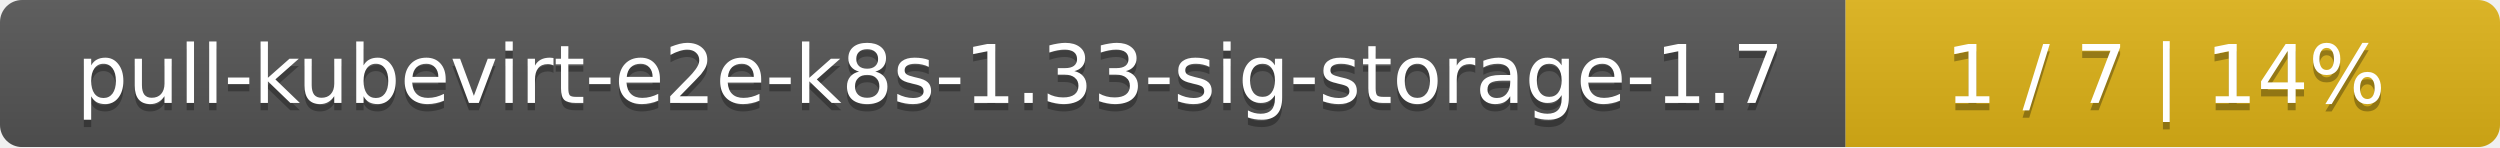
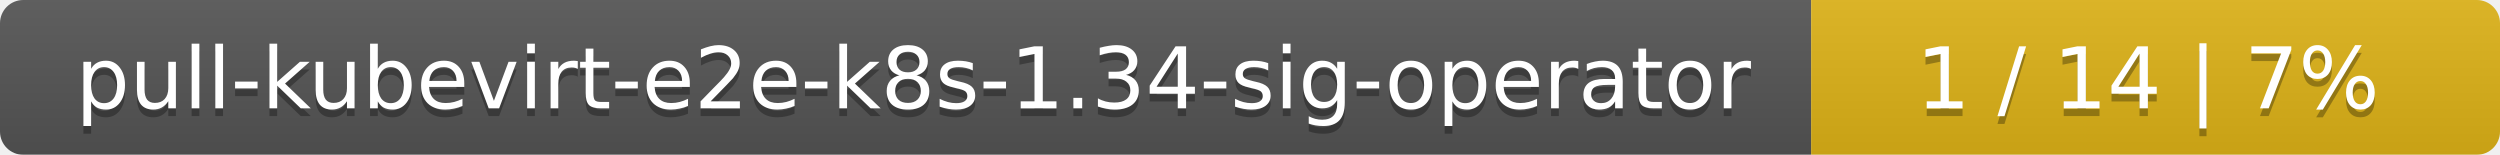
- <svg xmlns="http://www.w3.org/2000/svg" width="340" height="20">
+ <svg xmlns="http://www.w3.org/2000/svg" width="323" height="20">
  <linearGradient id="smooth" x2="0" y2="100%">
    <stop offset="0" stop-color="#bbb" stop-opacity=".1" />
    <stop offset="1" stop-opacity=".1" />
  </linearGradient>
  <mask id="round">
-     <rect width="340" height="20" rx="3" fill="#fff" />
+     <rect width="323" height="20" rx="3" fill="#fff" />
  </mask>
  <g mask="url(#round)">
-     <rect width="251" height="20" fill="#555" />
-     <rect x="251" width="89" height="20" fill="#dfb317" />
-     <rect width="340" height="20" fill="url(#smooth)" />
+     <rect width="234" height="20" fill="#555" />
+     <rect x="234" width="89" height="20" fill="#dfb317" />
+     <rect width="323" height="20" fill="url(#smooth)" />
  </g>
  <g fill="#fff" text-anchor="middle" font-family="DejaVu Sans,Verdana,Geneva,sans-serif" font-size="11">
-     <text x="126.5" y="15" fill="#010101" fill-opacity=".3">pull-kubevirt-e2e-k8s-1.33-sig-storage-1.7</text>
-     <text x="126.5" y="14">pull-kubevirt-e2e-k8s-1.33-sig-storage-1.7</text>
-     <text x="294.5" y="15" fill="#010101" fill-opacity=".3">1 / 7    |    14%</text>
-     <text x="294.5" y="14">1 / 7    |    14%</text>
+     <text x="118" y="15" fill="#010101" fill-opacity=".3">pull-kubevirt-e2e-k8s-1.34-sig-operator</text>
+     <text x="118" y="14">pull-kubevirt-e2e-k8s-1.34-sig-operator</text>
+     <text x="277.5" y="15" fill="#010101" fill-opacity=".3">1 / 14    |    7%</text>
+     <text x="277.5" y="14">1 / 14    |    7%</text>
  </g>
</svg>
